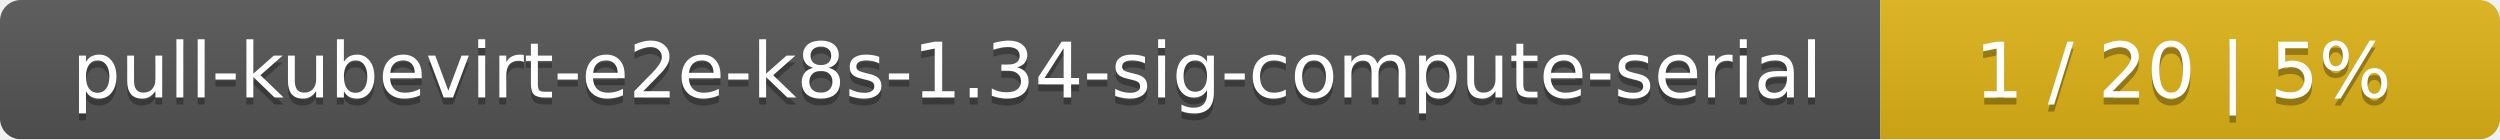
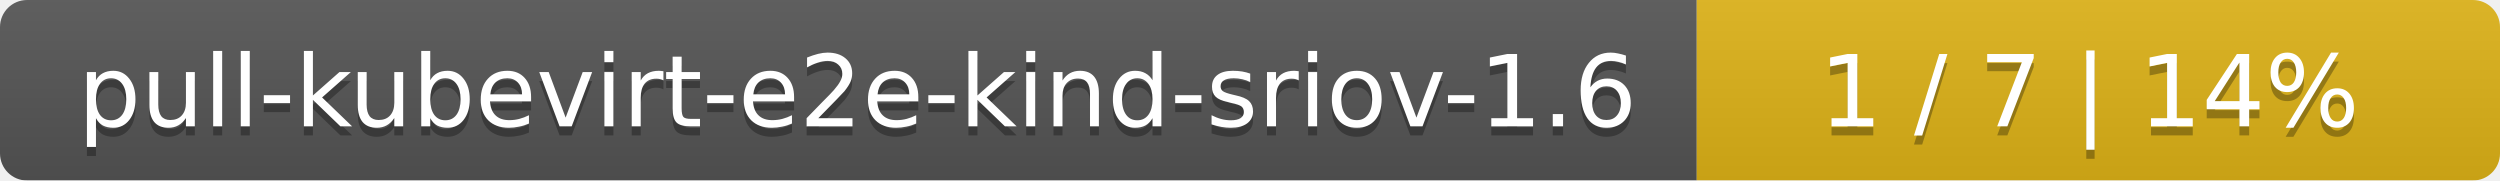
- <svg xmlns="http://www.w3.org/2000/svg" width="359" height="20">
+ <svg xmlns="http://www.w3.org/2000/svg" width="277" height="20">
  <linearGradient id="smooth" x2="0" y2="100%">
    <stop offset="0" stop-color="#bbb" stop-opacity=".1" />
    <stop offset="1" stop-opacity=".1" />
  </linearGradient>
  <mask id="round">
-     <rect width="359" height="20" rx="3" fill="#fff" />
+     <rect width="277" height="20" rx="3" fill="#fff" />
  </mask>
  <g mask="url(#round)">
-     <rect width="270" height="20" fill="#555" />
-     <rect x="270" width="89" height="20" fill="#dfb317" />
-     <rect width="359" height="20" fill="url(#smooth)" />
+     <rect width="188" height="20" fill="#555" />
+     <rect x="188" width="89" height="20" fill="#dfb317" />
+     <rect width="277" height="20" fill="url(#smooth)" />
  </g>
  <g fill="#fff" text-anchor="middle" font-family="DejaVu Sans,Verdana,Geneva,sans-serif" font-size="11">
-     <text x="136" y="15" fill="#010101" fill-opacity=".3">pull-kubevirt-e2e-k8s-1.34-sig-compute-serial</text>
-     <text x="136" y="14">pull-kubevirt-e2e-k8s-1.34-sig-compute-serial</text>
-     <text x="313.5" y="15" fill="#010101" fill-opacity=".3">1 / 20    |    5%</text>
-     <text x="313.5" y="14">1 / 20    |    5%</text>
+     <text x="95" y="15" fill="#010101" fill-opacity=".3">pull-kubevirt-e2e-kind-sriov-1.6</text>
+     <text x="95" y="14">pull-kubevirt-e2e-kind-sriov-1.6</text>
+     <text x="231.5" y="15" fill="#010101" fill-opacity=".3">1 / 7    |    14%</text>
+     <text x="231.5" y="14">1 / 7    |    14%</text>
  </g>
</svg>
